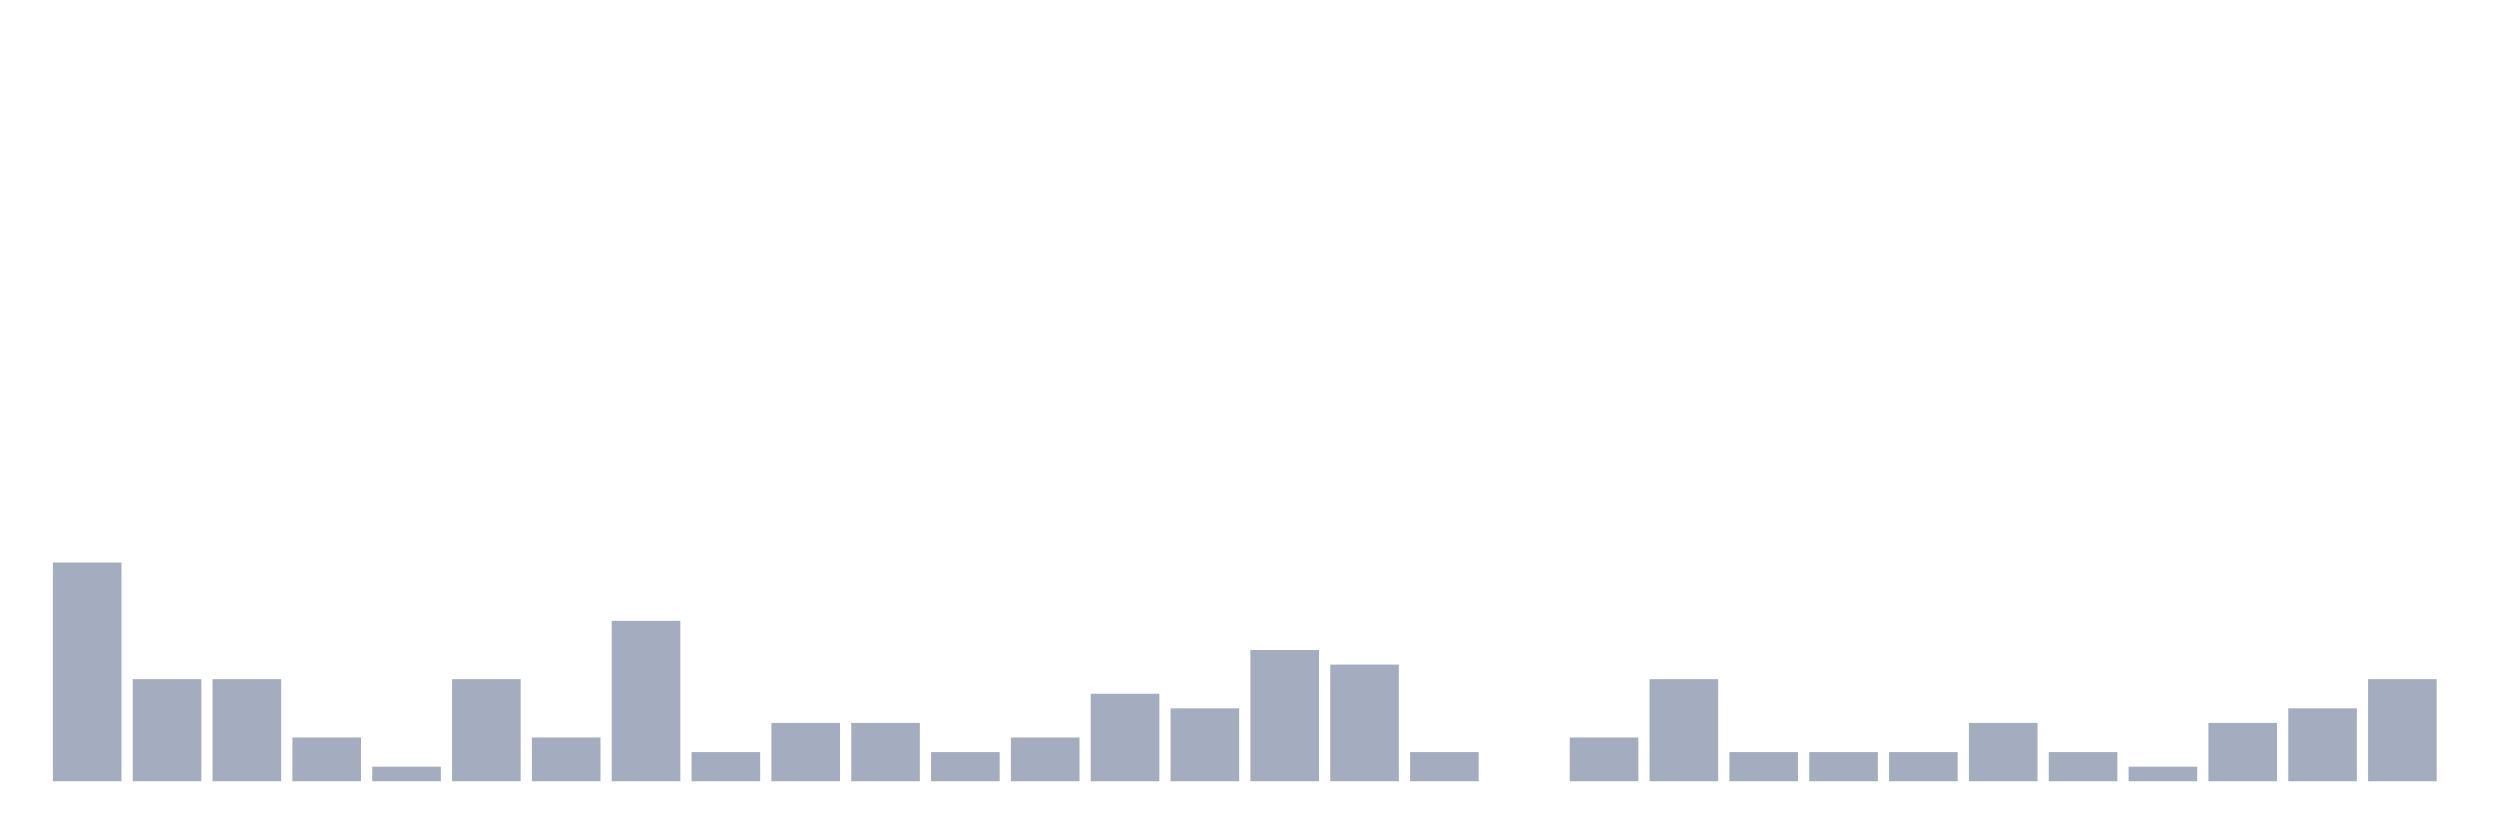
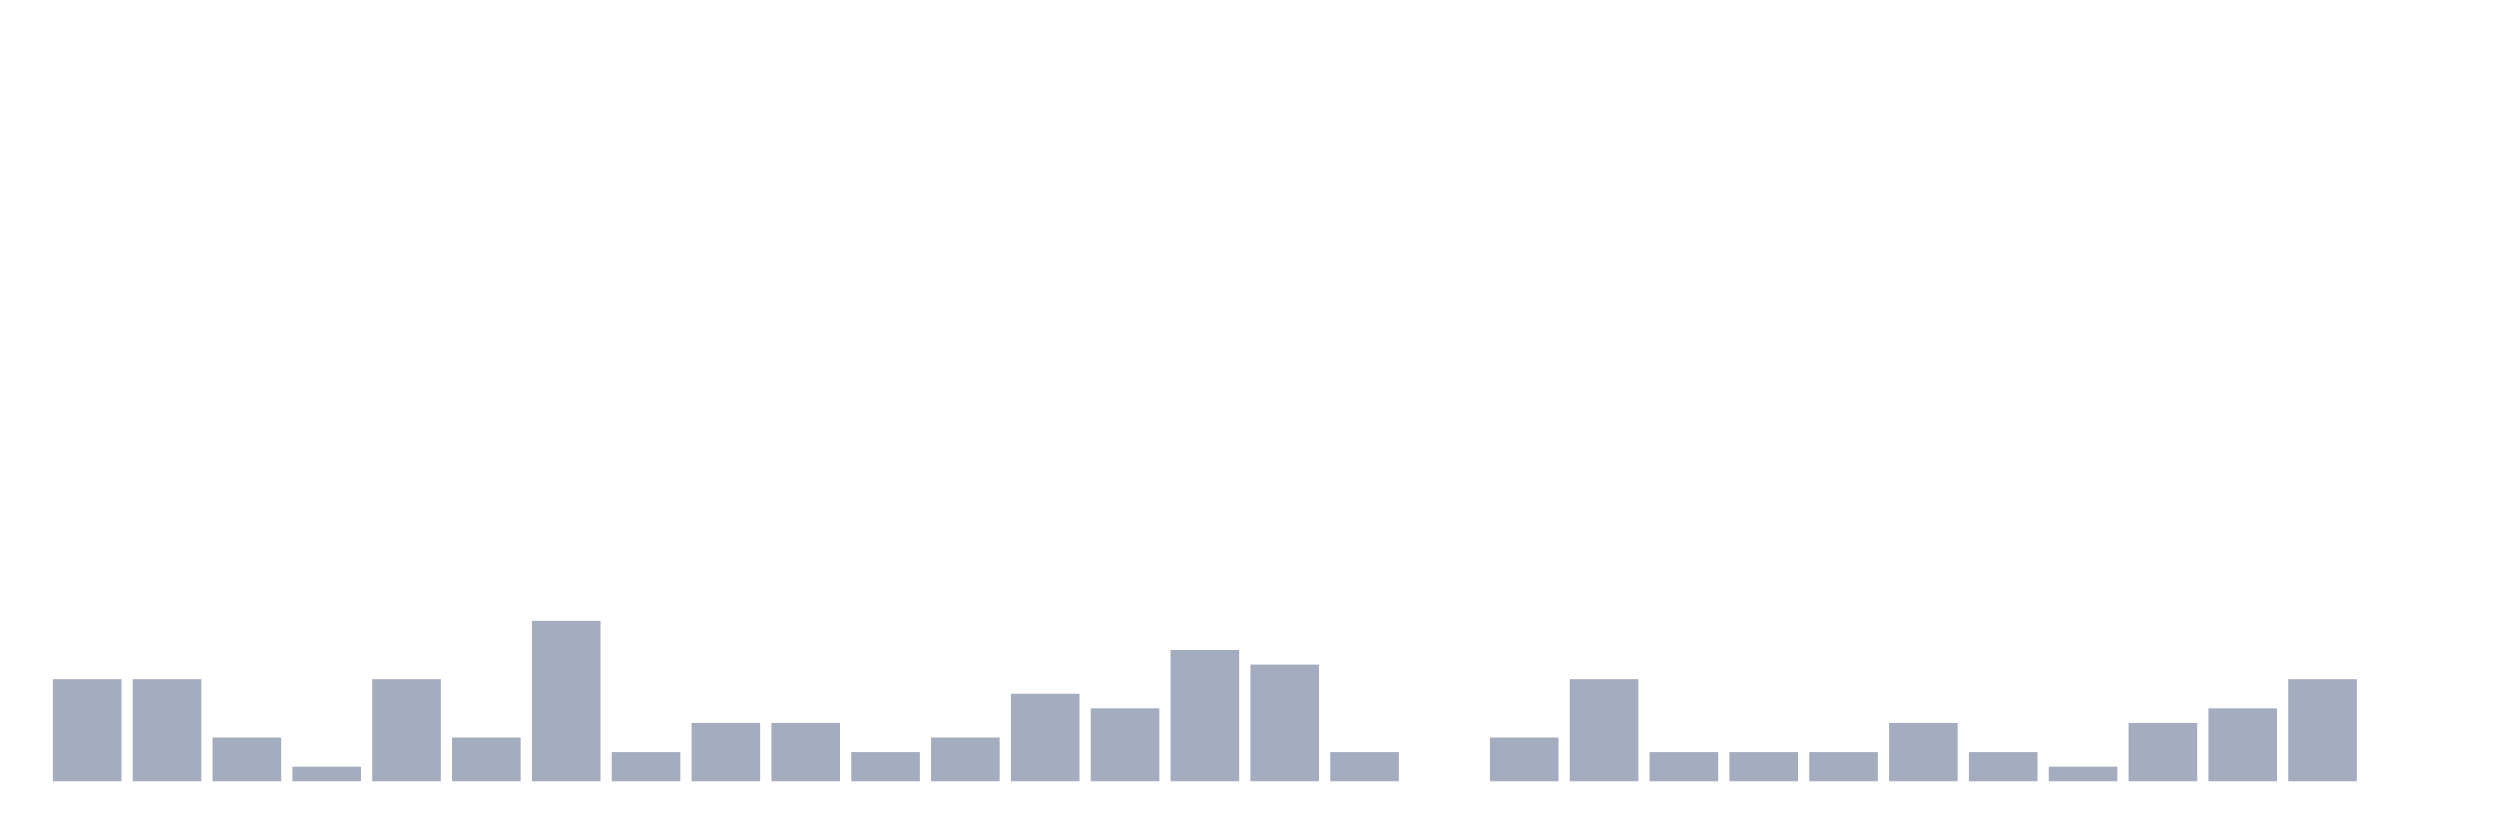
<svg xmlns="http://www.w3.org/2000/svg" viewBox="0 0 480 160">
  <g transform="translate(10,10)">
-     <rect class="bar" x="0.153" width="13.175" y="98" height="42" fill="rgb(164,173,192)" />
+     <rect class="bar" x="0.153" width="13.175" y="120.4" height="19.6" fill="rgb(164,173,192)" />
    <rect class="bar" x="15.482" width="13.175" y="120.4" height="19.6" fill="rgb(164,173,192)" />
-     <rect class="bar" x="30.81" width="13.175" y="120.4" height="19.6" fill="rgb(164,173,192)" />
-     <rect class="bar" x="46.138" width="13.175" y="131.6" height="8.4" fill="rgb(164,173,192)" />
-     <rect class="bar" x="61.466" width="13.175" y="137.2" height="2.8" fill="rgb(164,173,192)" />
-     <rect class="bar" x="76.794" width="13.175" y="120.4" height="19.6" fill="rgb(164,173,192)" />
-     <rect class="bar" x="92.123" width="13.175" y="131.6" height="8.4" fill="rgb(164,173,192)" />
-     <rect class="bar" x="107.451" width="13.175" y="109.2" height="30.8" fill="rgb(164,173,192)" />
-     <rect class="bar" x="122.779" width="13.175" y="134.4" height="5.6" fill="rgb(164,173,192)" />
+     <rect class="bar" x="30.81" width="13.175" y="131.6" height="8.4" fill="rgb(164,173,192)" />
+     <rect class="bar" x="46.138" width="13.175" y="137.2" height="2.8" fill="rgb(164,173,192)" />
+     <rect class="bar" x="61.466" width="13.175" y="120.4" height="19.6" fill="rgb(164,173,192)" />
+     <rect class="bar" x="76.794" width="13.175" y="131.6" height="8.4" fill="rgb(164,173,192)" />
+     <rect class="bar" x="92.123" width="13.175" y="109.2" height="30.8" fill="rgb(164,173,192)" />
+     <rect class="bar" x="107.451" width="13.175" y="134.4" height="5.6" fill="rgb(164,173,192)" />
+     <rect class="bar" x="122.779" width="13.175" y="128.8" height="11.2" fill="rgb(164,173,192)" />
    <rect class="bar" x="138.107" width="13.175" y="128.8" height="11.2" fill="rgb(164,173,192)" />
-     <rect class="bar" x="153.436" width="13.175" y="128.8" height="11.2" fill="rgb(164,173,192)" />
-     <rect class="bar" x="168.764" width="13.175" y="134.4" height="5.6" fill="rgb(164,173,192)" />
-     <rect class="bar" x="184.092" width="13.175" y="131.6" height="8.4" fill="rgb(164,173,192)" />
-     <rect class="bar" x="199.42" width="13.175" y="123.2" height="16.8" fill="rgb(164,173,192)" />
-     <rect class="bar" x="214.748" width="13.175" y="126" height="14" fill="rgb(164,173,192)" />
-     <rect class="bar" x="230.077" width="13.175" y="114.8" height="25.2" fill="rgb(164,173,192)" />
-     <rect class="bar" x="245.405" width="13.175" y="117.6" height="22.4" fill="rgb(164,173,192)" />
-     <rect class="bar" x="260.733" width="13.175" y="134.4" height="5.6" fill="rgb(164,173,192)" />
-     <rect class="bar" x="276.061" width="13.175" y="140" height="0" fill="rgb(164,173,192)" />
-     <rect class="bar" x="291.39" width="13.175" y="131.6" height="8.4" fill="rgb(164,173,192)" />
-     <rect class="bar" x="306.718" width="13.175" y="120.4" height="19.6" fill="rgb(164,173,192)" />
+     <rect class="bar" x="153.436" width="13.175" y="134.4" height="5.6" fill="rgb(164,173,192)" />
+     <rect class="bar" x="168.764" width="13.175" y="131.6" height="8.4" fill="rgb(164,173,192)" />
+     <rect class="bar" x="184.092" width="13.175" y="123.2" height="16.8" fill="rgb(164,173,192)" />
+     <rect class="bar" x="199.42" width="13.175" y="126" height="14" fill="rgb(164,173,192)" />
+     <rect class="bar" x="214.748" width="13.175" y="114.8" height="25.2" fill="rgb(164,173,192)" />
+     <rect class="bar" x="230.077" width="13.175" y="117.6" height="22.4" fill="rgb(164,173,192)" />
+     <rect class="bar" x="245.405" width="13.175" y="134.4" height="5.6" fill="rgb(164,173,192)" />
+     <rect class="bar" x="260.733" width="13.175" y="140" height="0" fill="rgb(164,173,192)" />
+     <rect class="bar" x="276.061" width="13.175" y="131.6" height="8.4" fill="rgb(164,173,192)" />
+     <rect class="bar" x="291.39" width="13.175" y="120.4" height="19.6" fill="rgb(164,173,192)" />
+     <rect class="bar" x="306.718" width="13.175" y="134.4" height="5.6" fill="rgb(164,173,192)" />
    <rect class="bar" x="322.046" width="13.175" y="134.4" height="5.6" fill="rgb(164,173,192)" />
    <rect class="bar" x="337.374" width="13.175" y="134.4" height="5.6" fill="rgb(164,173,192)" />
-     <rect class="bar" x="352.702" width="13.175" y="134.4" height="5.6" fill="rgb(164,173,192)" />
-     <rect class="bar" x="368.031" width="13.175" y="128.8" height="11.2" fill="rgb(164,173,192)" />
-     <rect class="bar" x="383.359" width="13.175" y="134.4" height="5.6" fill="rgb(164,173,192)" />
-     <rect class="bar" x="398.687" width="13.175" y="137.2" height="2.8" fill="rgb(164,173,192)" />
-     <rect class="bar" x="414.015" width="13.175" y="128.8" height="11.2" fill="rgb(164,173,192)" />
-     <rect class="bar" x="429.344" width="13.175" y="126" height="14" fill="rgb(164,173,192)" />
-     <rect class="bar" x="444.672" width="13.175" y="120.4" height="19.6" fill="rgb(164,173,192)" />
+     <rect class="bar" x="352.702" width="13.175" y="128.8" height="11.2" fill="rgb(164,173,192)" />
+     <rect class="bar" x="368.031" width="13.175" y="134.4" height="5.6" fill="rgb(164,173,192)" />
+     <rect class="bar" x="383.359" width="13.175" y="137.2" height="2.8" fill="rgb(164,173,192)" />
+     <rect class="bar" x="398.687" width="13.175" y="128.8" height="11.2" fill="rgb(164,173,192)" />
+     <rect class="bar" x="414.015" width="13.175" y="126" height="14" fill="rgb(164,173,192)" />
+     <rect class="bar" x="429.344" width="13.175" y="120.4" height="19.6" fill="rgb(164,173,192)" />
+     <rect class="bar" x="444.672" width="13.175" y="140" height="0" fill="rgb(164,173,192)" />
  </g>
</svg>
